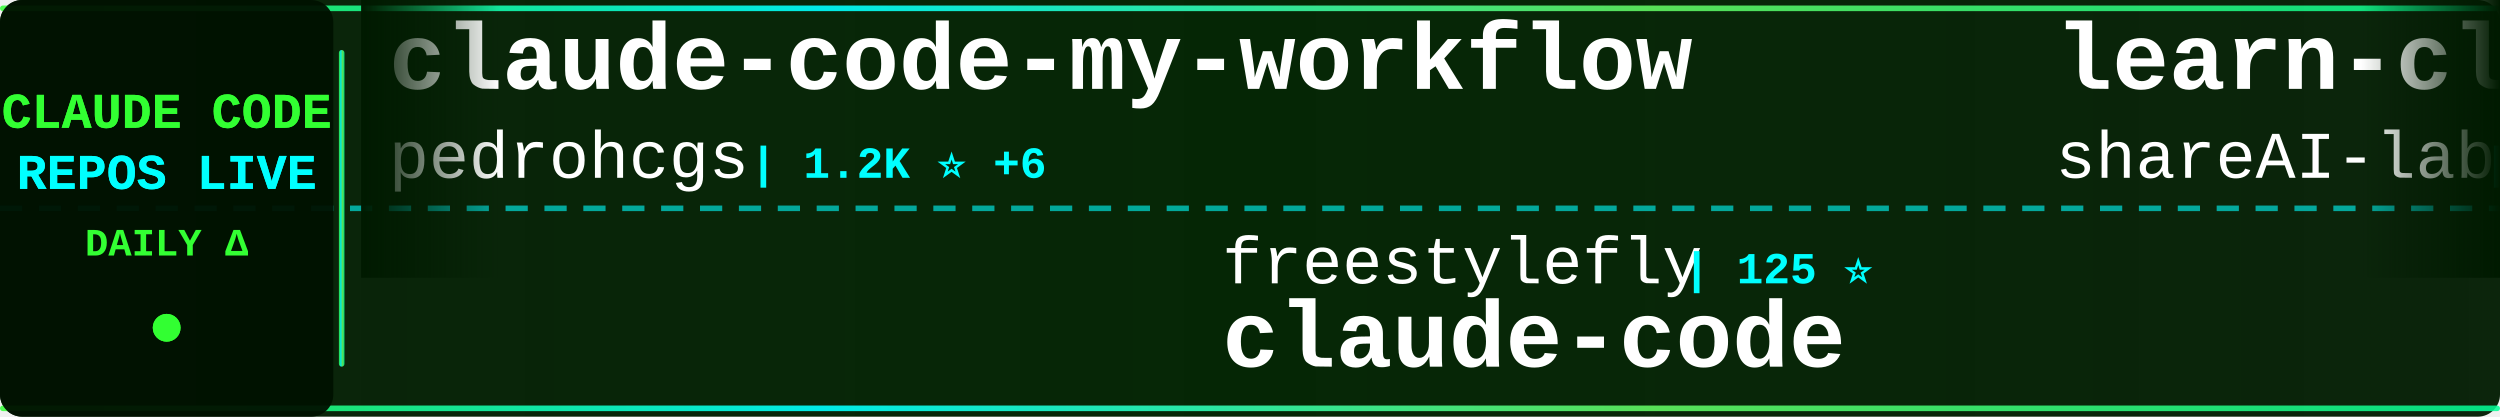
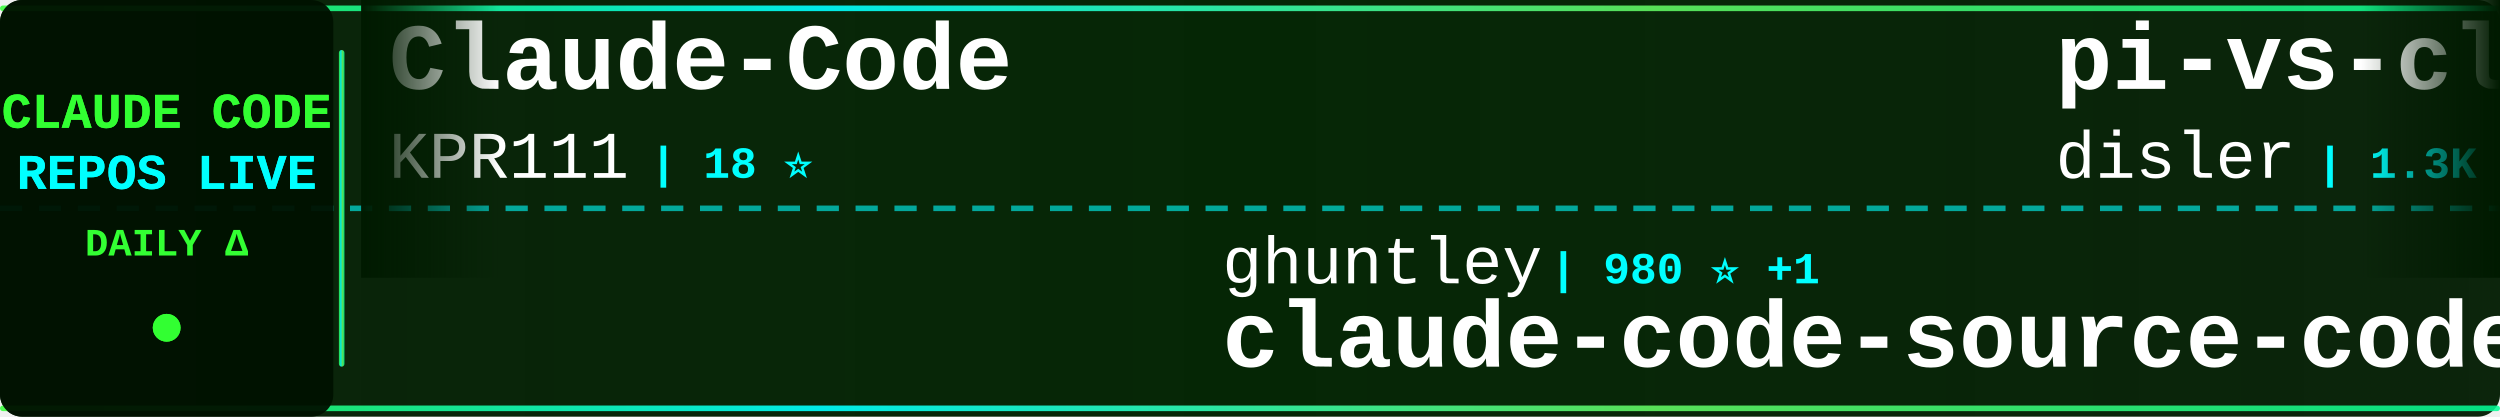
<svg xmlns="http://www.w3.org/2000/svg" width="900" height="150">
  <defs>
    <linearGradient id="tickerBg" x1="0%" y1="0%" x2="100%" y2="0%">
      <stop offset="0%" style="stop-color:#001a00;stop-opacity:0.95" />
      <stop offset="50%" style="stop-color:#002200;stop-opacity:0.98" />
      <stop offset="100%" style="stop-color:#001a00;stop-opacity:0.95" />
    </linearGradient>
    <linearGradient id="borderGrad" x1="0%" y1="0%" x2="100%" y2="0%">
      <stop offset="0%" style="stop-color:#33ff33;stop-opacity:0.85">
        <animate attributeName="stop-opacity" values="0.85;1;0.85" dur="2s" repeatCount="indefinite" />
      </stop>
      <stop offset="33%" style="stop-color:#00ffff;stop-opacity:0.9">
        <animate attributeName="stop-opacity" values="0.9;1;0.9" dur="2.2s" repeatCount="indefinite" />
      </stop>
      <stop offset="66%" style="stop-color:#66ff66;stop-opacity:0.85">
        <animate attributeName="stop-opacity" values="0.85;1;0.85" dur="1.8s" repeatCount="indefinite" />
      </stop>
      <stop offset="100%" style="stop-color:#00ff99;stop-opacity:0.85">
        <animate attributeName="stop-opacity" values="0.85;1;0.85" dur="2s" repeatCount="indefinite" />
      </stop>
    </linearGradient>
    <filter id="textGlow">
      <feGaussianBlur stdDeviation="0.1" result="coloredBlur" />
      <feMerge>
        <feMergeNode in="coloredBlur" />
        <feMergeNode in="SourceGraphic" />
      </feMerge>
    </filter>
    <filter id="metricGlow">
      <feGaussianBlur stdDeviation="0.2" result="coloredBlur" />
      <feMerge>
        <feMergeNode in="coloredBlur" />
        <feMergeNode in="SourceGraphic" />
      </feMerge>
    </filter>
    <linearGradient id="leftFade" x1="0%" y1="0%" x2="100%" y2="0%">
      <stop offset="0%" style="stop-color:#001a00;stop-opacity:1" />
      <stop offset="100%" style="stop-color:#001a00;stop-opacity:0" />
    </linearGradient>
    <linearGradient id="rightFade" x1="0%" y1="0%" x2="100%" y2="0%">
      <stop offset="0%" style="stop-color:#001a00;stop-opacity:0" />
      <stop offset="100%" style="stop-color:#001a00;stop-opacity:1" />
    </linearGradient>
  </defs>
  <rect width="900" height="150" fill="url(#tickerBg)" rx="8" />
  <rect x="0" y="2" width="900" height="2" fill="url(#borderGrad)" rx="1" />
  <rect x="0" y="146" width="900" height="2" fill="url(#borderGrad)" rx="1" />
  <line x1="0" y1="75" x2="900" y2="75" stroke="#00ffff" stroke-width="2" stroke-dasharray="8 6" opacity="0.6" />
  <rect x="0" y="0" width="120" height="150" fill="#001100" opacity="0.95" rx="8" />
  <text x="60" y="46" font-family="'Courier New', monospace" font-size="18" font-weight="bold" fill="#33ff33" text-anchor="middle" filter="url(#textGlow)">
    CLAUDE CODE
  </text>
  <text x="60" y="68" font-family="'Courier New', monospace" font-size="18" font-weight="bold" fill="#00ffff" text-anchor="middle" filter="url(#textGlow)">
    REPOS LIVE
  </text>
  <text x="60" y="92" font-family="'Courier New', monospace" font-size="14" font-weight="bold" fill="#33ff33" text-anchor="middle">
    DAILY Δ
  </text>
  <circle cx="60" cy="118" r="5" fill="#33ff33" filter="url(#metricGlow)">
    <animate attributeName="r" values="4;6;4" dur="1.5s" repeatCount="indefinite" />
    <animate attributeName="opacity" values="0.6;1;0.6" dur="1.5s" repeatCount="indefinite" />
  </circle>
  <rect x="122" y="18" width="2" height="114" fill="url(#borderGrad)" rx="1" />
  <clipPath id="tickerClip">
    <rect x="130" y="0" width="770" height="150" />
  </clipPath>
  <g clip-path="url(#tickerClip)">
    <g id="tickerItems">
      <animateTransform attributeName="transform" attributeType="XML" type="translate" from="0 0" to="-3000 0" dur="54s" repeatCount="indefinite" />
      <g transform="translate(0, 0)">
-         <text x="140" y="32" font-family="'Courier New', monospace" font-size="34" font-weight="bold" fill="#ffffff">claude-code-my-workflow</text>
-         <text x="140" y="64" font-family="'Courier New', monospace" font-size="24" font-weight="normal" fill="#ffffff" opacity="1.0">pedrohcgs</text>
-         <text x="270" y="64" font-family="'Courier New', monospace" font-size="16" font-weight="bold" fill="#00ffff"> | 1.2K ⭐ +6</text>
+         <text x="140" y="32" font-family="'Courier New', monospace" font-size="34" font-weight="bold" fill="#ffffff">Claude-Code</text>
+         <text x="140" y="64" font-family="'Courier New', monospace" font-size="24" font-weight="normal" fill="#ffffff" opacity="1.0">KPR111</text>
+         <text x="234" y="64" font-family="'Courier New', monospace" font-size="16" font-weight="bold" fill="#00ffff"> | 18 ⭐</text>
      </g>
      <g transform="translate(300, 0)">
-         <text x="140" y="102" font-family="'Courier New', monospace" font-size="24" font-weight="normal" fill="#ffffff" opacity="1.0">freestylefly</text>
-         <text x="306" y="102" font-family="'Courier New', monospace" font-size="16" font-weight="bold" fill="#00ffff"> | 125 ⭐</text>
-         <text x="140" y="132" font-family="'Courier New', monospace" font-size="34" font-weight="bold" fill="#ffffff">claude-code</text>
+         <text x="140" y="102" font-family="'Courier New', monospace" font-size="24" font-weight="normal" fill="#ffffff" opacity="1.0">ghuntley</text>
+         <text x="258" y="102" font-family="'Courier New', monospace" font-size="16" font-weight="bold" fill="#00ffff"> | 980 ⭐ +1</text>
+         <text x="140" y="132" font-family="'Courier New', monospace" font-size="34" font-weight="bold" fill="#ffffff">claude-code-source-code-...</text>
      </g>
      <g transform="translate(600, 0)">
-         <text x="140" y="32" font-family="'Courier New', monospace" font-size="34" font-weight="bold" fill="#ffffff">learn-claude-code</text>
-         <text x="140" y="64" font-family="'Courier New', monospace" font-size="24" font-weight="normal" fill="#ffffff" opacity="1.0">shareAI-lab</text>
-         <text x="294" y="64" font-family="'Courier New', monospace" font-size="16" font-weight="bold" fill="#00ffff"> | 63.3K ⭐ +246</text>
+         <text x="140" y="32" font-family="'Courier New', monospace" font-size="34" font-weight="bold" fill="#ffffff">pi-vs-claude-code</text>
+         <text x="140" y="64" font-family="'Courier New', monospace" font-size="24" font-weight="normal" fill="#ffffff" opacity="1.0">disler</text>
+         <text x="234" y="64" font-family="'Courier New', monospace" font-size="16" font-weight="bold" fill="#00ffff"> | 1.3K ⭐ +13</text>
      </g>
      <g transform="translate(900, 0)">
-         <text x="140" y="102" font-family="'Courier New', monospace" font-size="24" font-weight="normal" fill="#ffffff" opacity="1.0">Cranot</text>
-         <text x="234" y="102" font-family="'Courier New', monospace" font-size="16" font-weight="bold" fill="#00ffff"> | 2.8K ⭐</text>
-         <text x="140" y="132" font-family="'Courier New', monospace" font-size="34" font-weight="bold" fill="#ffffff">claude-code-guide</text>
+         <text x="140" y="102" font-family="'Courier New', monospace" font-size="24" font-weight="normal" fill="#ffffff" opacity="1.0">sickn33</text>
+         <text x="246" y="102" font-family="'Courier New', monospace" font-size="16" font-weight="bold" fill="#00ffff"> | 39.0K ⭐ +116</text>
+         <text x="140" y="132" font-family="'Courier New', monospace" font-size="34" font-weight="bold" fill="#ffffff">antigravity-awesome-skil...</text>
      </g>
      <g transform="translate(1200, 0)">
        <text x="140" y="32" font-family="'Courier New', monospace" font-size="34" font-weight="bold" fill="#ffffff">claude-code</text>
-         <text x="140" y="64" font-family="'Courier New', monospace" font-size="24" font-weight="normal" fill="#ffffff" opacity="1.0">alex000kim</text>
-         <text x="282" y="64" font-family="'Courier New', monospace" font-size="16" font-weight="bold" fill="#00ffff"> | 227 ⭐</text>
+         <text x="140" y="64" font-family="'Courier New', monospace" font-size="24" font-weight="normal" fill="#ffffff" opacity="1.0">anthropics</text>
+         <text x="282" y="64" font-family="'Courier New', monospace" font-size="16" font-weight="bold" fill="#00ffff"> | 127.3K ⭐ +328</text>
      </g>
      <g transform="translate(1500, 0)">
-         <text x="140" y="102" font-family="'Courier New', monospace" font-size="24" font-weight="normal" fill="#ffffff" opacity="1.0">claude-code-best</text>
-         <text x="354" y="102" font-family="'Courier New', monospace" font-size="16" font-weight="bold" fill="#00ffff"> | 19.1K ⭐ +66</text>
-         <text x="140" y="132" font-family="'Courier New', monospace" font-size="34" font-weight="bold" fill="#ffffff">claude-code</text>
+         <text x="140" y="102" font-family="'Courier New', monospace" font-size="24" font-weight="normal" fill="#ffffff" opacity="1.0">anthropics</text>
+         <text x="282" y="102" font-family="'Courier New', monospace" font-size="16" font-weight="bold" fill="#00ffff"> | 28.4K ⭐ +178</text>
+         <text x="140" y="132" font-family="'Courier New', monospace" font-size="34" font-weight="bold" fill="#ffffff">claude-plugins-official</text>
      </g>
      <g transform="translate(1800, 0)">
-         <text x="140" y="32" font-family="'Courier New', monospace" font-size="34" font-weight="bold" fill="#ffffff">claude-code-source</text>
-         <text x="140" y="64" font-family="'Courier New', monospace" font-size="24" font-weight="normal" fill="#ffffff" opacity="1.0">AprilNEA</text>
-         <text x="258" y="64" font-family="'Courier New', monospace" font-size="16" font-weight="bold" fill="#00ffff"> | 384 ⭐</text>
+         <text x="140" y="32" font-family="'Courier New', monospace" font-size="34" font-weight="bold" fill="#ffffff">Claude-Code-Source-Study</text>
+         <text x="140" y="64" font-family="'Courier New', monospace" font-size="24" font-weight="normal" fill="#ffffff" opacity="1.0">luyao618</text>
+         <text x="258" y="64" font-family="'Courier New', monospace" font-size="16" font-weight="bold" fill="#00ffff"> | 1.5K ⭐ +6</text>
      </g>
      <g transform="translate(2100, 0)">
-         <text x="140" y="102" font-family="'Courier New', monospace" font-size="24" font-weight="normal" fill="#ffffff" opacity="1.0">liuup</text>
-         <text x="222" y="102" font-family="'Courier New', monospace" font-size="16" font-weight="bold" fill="#00ffff"> | 2.8K ⭐ +19</text>
-         <text x="140" y="132" font-family="'Courier New', monospace" font-size="34" font-weight="bold" fill="#ffffff">claude-code-analysis</text>
+         <text x="140" y="102" font-family="'Courier New', monospace" font-size="24" font-weight="normal" fill="#ffffff" opacity="1.0">LING71671</text>
+         <text x="270" y="102" font-family="'Courier New', monospace" font-size="16" font-weight="bold" fill="#00ffff"> | 868 ⭐ +1</text>
+         <text x="140" y="132" font-family="'Courier New', monospace" font-size="34" font-weight="bold" fill="#ffffff">Open-ClaudeCode</text>
      </g>
      <g transform="translate(2400, 0)">
-         <text x="140" y="32" font-family="'Courier New', monospace" font-size="34" font-weight="bold" fill="#ffffff">claude-code-book</text>
-         <text x="140" y="64" font-family="'Courier New', monospace" font-size="24" font-weight="normal" fill="#ffffff" opacity="1.0">lintsinghua</text>
-         <text x="294" y="64" font-family="'Courier New', monospace" font-size="16" font-weight="bold" fill="#00ffff"> | 3.5K ⭐ +20</text>
+         <text x="140" y="32" font-family="'Courier New', monospace" font-size="34" font-weight="bold" fill="#ffffff">claude-code-from-scratch</text>
+         <text x="140" y="64" font-family="'Courier New', monospace" font-size="24" font-weight="normal" fill="#ffffff" opacity="1.0">Windy3f3f3f3f</text>
+         <text x="318" y="64" font-family="'Courier New', monospace" font-size="16" font-weight="bold" fill="#00ffff"> | 1.3K ⭐ +11</text>
      </g>
      <g transform="translate(2700, 0)">
-         <text x="140" y="102" font-family="'Courier New', monospace" font-size="24" font-weight="normal" fill="#ffffff" opacity="1.0">andrew-kramer-inno</text>
-         <text x="378" y="102" font-family="'Courier New', monospace" font-size="16" font-weight="bold" fill="#00ffff"> | 590 ⭐</text>
-         <text x="140" y="132" font-family="'Courier New', monospace" font-size="34" font-weight="bold" fill="#ffffff">claude-code-source-build</text>
+         <text x="140" y="102" font-family="'Courier New', monospace" font-size="24" font-weight="normal" fill="#ffffff" opacity="1.0">anthropics</text>
+         <text x="282" y="102" font-family="'Courier New', monospace" font-size="16" font-weight="bold" fill="#00ffff"> | 850 ⭐ +3</text>
+         <text x="140" y="132" font-family="'Courier New', monospace" font-size="34" font-weight="bold" fill="#ffffff">claude-code-base-action</text>
      </g>
      <g transform="translate(3000, 0)">
-         <text x="140" y="32" font-family="'Courier New', monospace" font-size="34" font-weight="bold" fill="#ffffff">claude-code-my-workflow</text>
-         <text x="140" y="64" font-family="'Courier New', monospace" font-size="24" font-weight="normal" fill="#ffffff" opacity="1.0">pedrohcgs</text>
-         <text x="270" y="64" font-family="'Courier New', monospace" font-size="16" font-weight="bold" fill="#00ffff"> | 1.2K ⭐ +6</text>
+         <text x="140" y="32" font-family="'Courier New', monospace" font-size="34" font-weight="bold" fill="#ffffff">Claude-Code</text>
+         <text x="140" y="64" font-family="'Courier New', monospace" font-size="24" font-weight="normal" fill="#ffffff" opacity="1.0">KPR111</text>
+         <text x="234" y="64" font-family="'Courier New', monospace" font-size="16" font-weight="bold" fill="#00ffff"> | 18 ⭐</text>
      </g>
      <g transform="translate(3300, 0)">
-         <text x="140" y="102" font-family="'Courier New', monospace" font-size="24" font-weight="normal" fill="#ffffff" opacity="1.0">freestylefly</text>
-         <text x="306" y="102" font-family="'Courier New', monospace" font-size="16" font-weight="bold" fill="#00ffff"> | 125 ⭐</text>
-         <text x="140" y="132" font-family="'Courier New', monospace" font-size="34" font-weight="bold" fill="#ffffff">claude-code</text>
+         <text x="140" y="102" font-family="'Courier New', monospace" font-size="24" font-weight="normal" fill="#ffffff" opacity="1.0">ghuntley</text>
+         <text x="258" y="102" font-family="'Courier New', monospace" font-size="16" font-weight="bold" fill="#00ffff"> | 980 ⭐ +1</text>
+         <text x="140" y="132" font-family="'Courier New', monospace" font-size="34" font-weight="bold" fill="#ffffff">claude-code-source-code-...</text>
      </g>
      <g transform="translate(3600, 0)">
-         <text x="140" y="32" font-family="'Courier New', monospace" font-size="34" font-weight="bold" fill="#ffffff">learn-claude-code</text>
-         <text x="140" y="64" font-family="'Courier New', monospace" font-size="24" font-weight="normal" fill="#ffffff" opacity="1.0">shareAI-lab</text>
-         <text x="294" y="64" font-family="'Courier New', monospace" font-size="16" font-weight="bold" fill="#00ffff"> | 63.3K ⭐ +246</text>
+         <text x="140" y="32" font-family="'Courier New', monospace" font-size="34" font-weight="bold" fill="#ffffff">pi-vs-claude-code</text>
+         <text x="140" y="64" font-family="'Courier New', monospace" font-size="24" font-weight="normal" fill="#ffffff" opacity="1.0">disler</text>
+         <text x="234" y="64" font-family="'Courier New', monospace" font-size="16" font-weight="bold" fill="#00ffff"> | 1.3K ⭐ +13</text>
      </g>
      <g transform="translate(3900, 0)">
-         <text x="140" y="102" font-family="'Courier New', monospace" font-size="24" font-weight="normal" fill="#ffffff" opacity="1.0">Cranot</text>
-         <text x="234" y="102" font-family="'Courier New', monospace" font-size="16" font-weight="bold" fill="#00ffff"> | 2.8K ⭐</text>
-         <text x="140" y="132" font-family="'Courier New', monospace" font-size="34" font-weight="bold" fill="#ffffff">claude-code-guide</text>
+         <text x="140" y="102" font-family="'Courier New', monospace" font-size="24" font-weight="normal" fill="#ffffff" opacity="1.0">sickn33</text>
+         <text x="246" y="102" font-family="'Courier New', monospace" font-size="16" font-weight="bold" fill="#00ffff"> | 39.0K ⭐ +116</text>
+         <text x="140" y="132" font-family="'Courier New', monospace" font-size="34" font-weight="bold" fill="#ffffff">antigravity-awesome-skil...</text>
      </g>
    </g>
  </g>
  <rect x="130" y="0" width="50" height="100" fill="url(#leftFade)" />
  <rect x="850" y="0" width="50" height="100" fill="url(#rightFade)" />
</svg>
